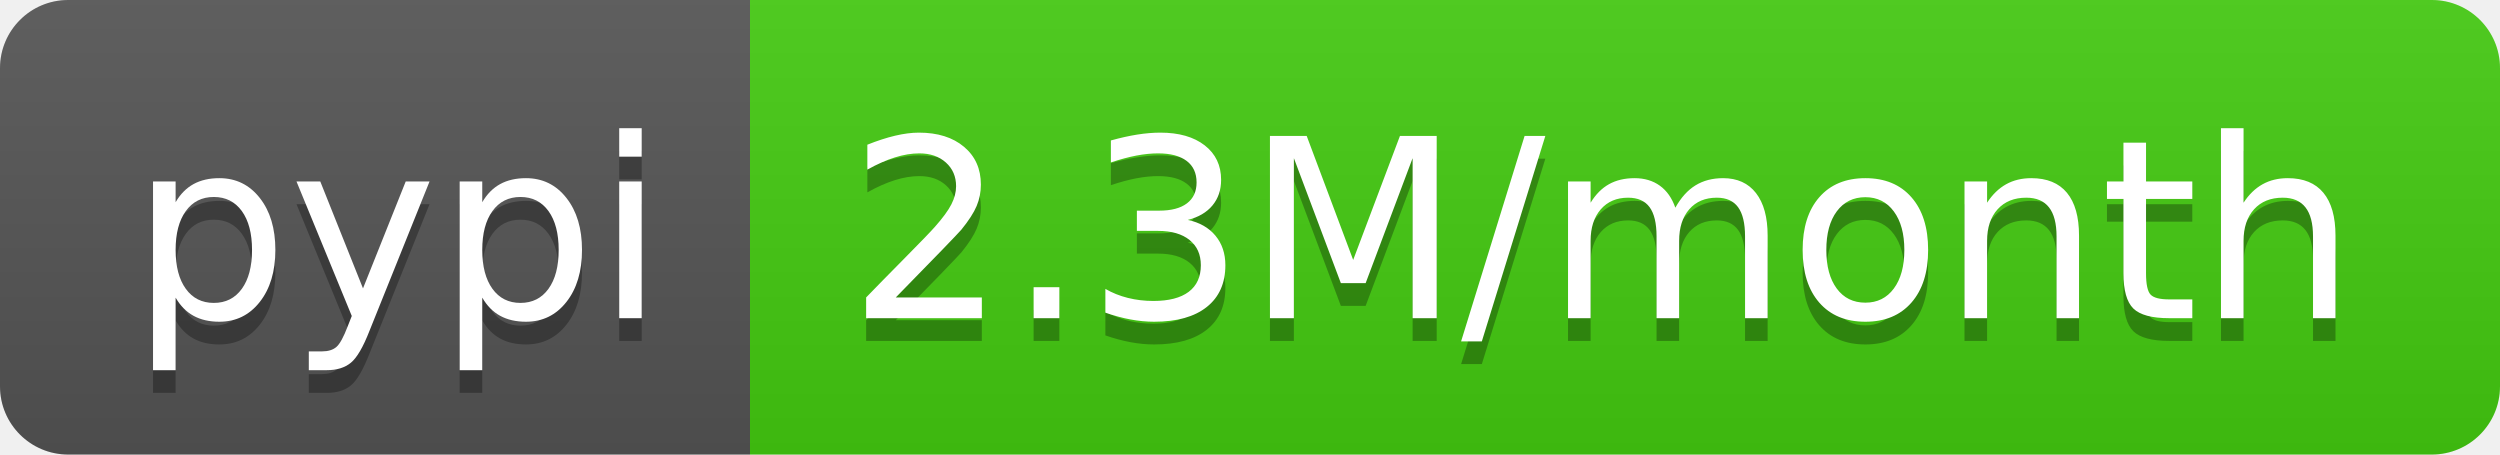
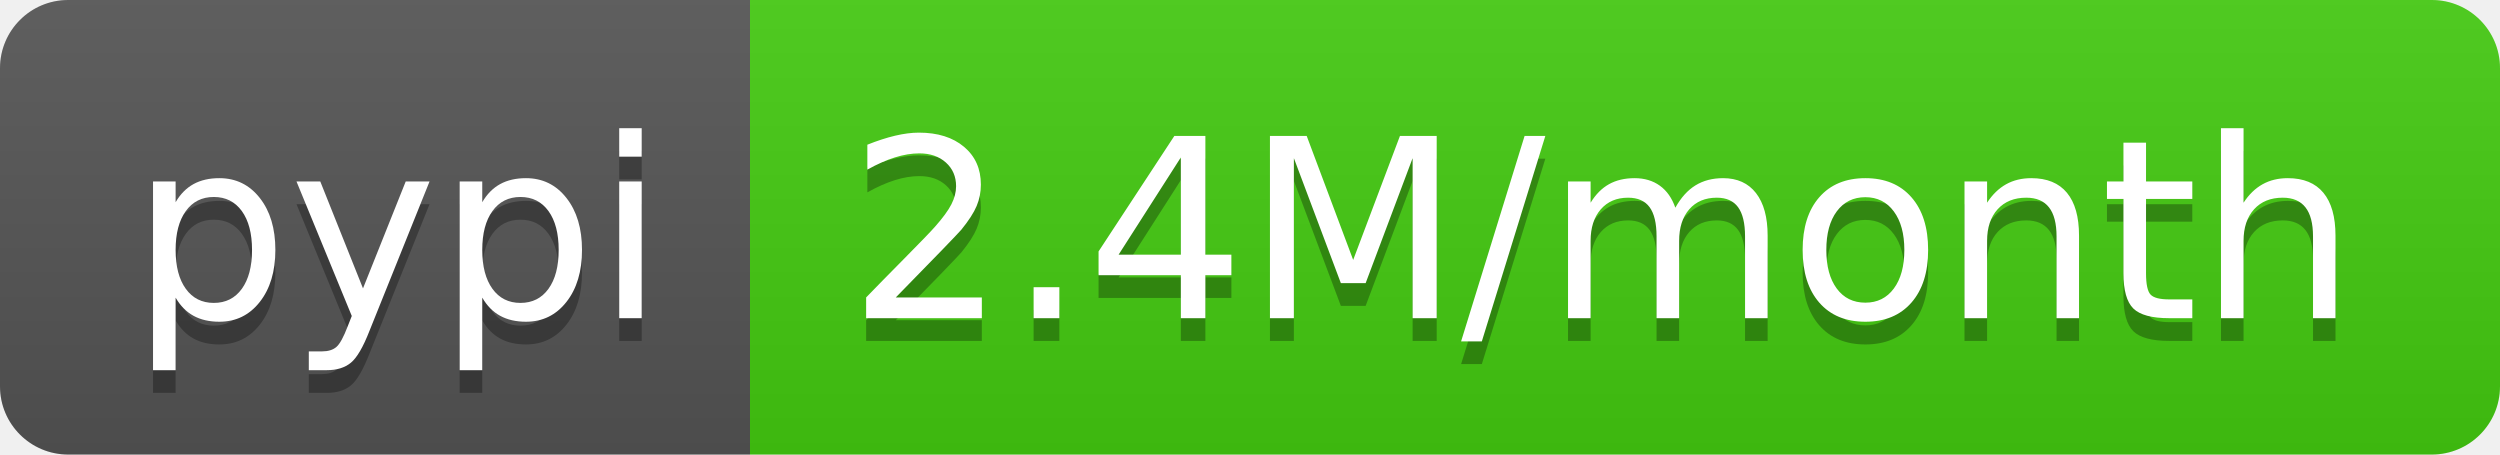
<svg xmlns="http://www.w3.org/2000/svg" width="110" height="20">
  <linearGradient id="s" x2="0" y2="100%">
    <stop offset="0" stop-color="#bbb" stop-opacity=".1" />
    <stop offset="1" stop-opacity=".1" />
  </linearGradient>
  <clipPath id="r">
    <rect width="110" height="20" rx="3" fill="#fff" />
  </clipPath>
  <g clip-path="url(#r)">
    <rect width="33" height="20" fill="#555" />
    <rect x="33" width="77" height="20" fill="#4c1" />
    <rect width="110" height="20" fill="url(#s)" />
  </g>
  <g fill="#fff" text-anchor="middle" font-family="DejaVu Sans,Verdana,Geneva,sans-serif" font-size="110">
    <text x="175" y="150" fill="#010101" fill-opacity=".3" transform="scale(.1)" textLength="230">pypi</text>
    <text x="175" y="140" transform="scale(.1)" textLength="230">pypi</text>
-     <text x="705" y="150" fill="#010101" fill-opacity=".3" transform="scale(.1)" textLength="670">2.3M/month</text>
-     <text x="705" y="140" transform="scale(.1)" textLength="670">2.3M/month</text>
+     <text x="705" y="150" fill="#010101" fill-opacity=".3" transform="scale(.1)" textLength="670">2.4M/month</text>
+     <text x="705" y="140" transform="scale(.1)" textLength="670">2.4M/month</text>
  </g>
</svg>
